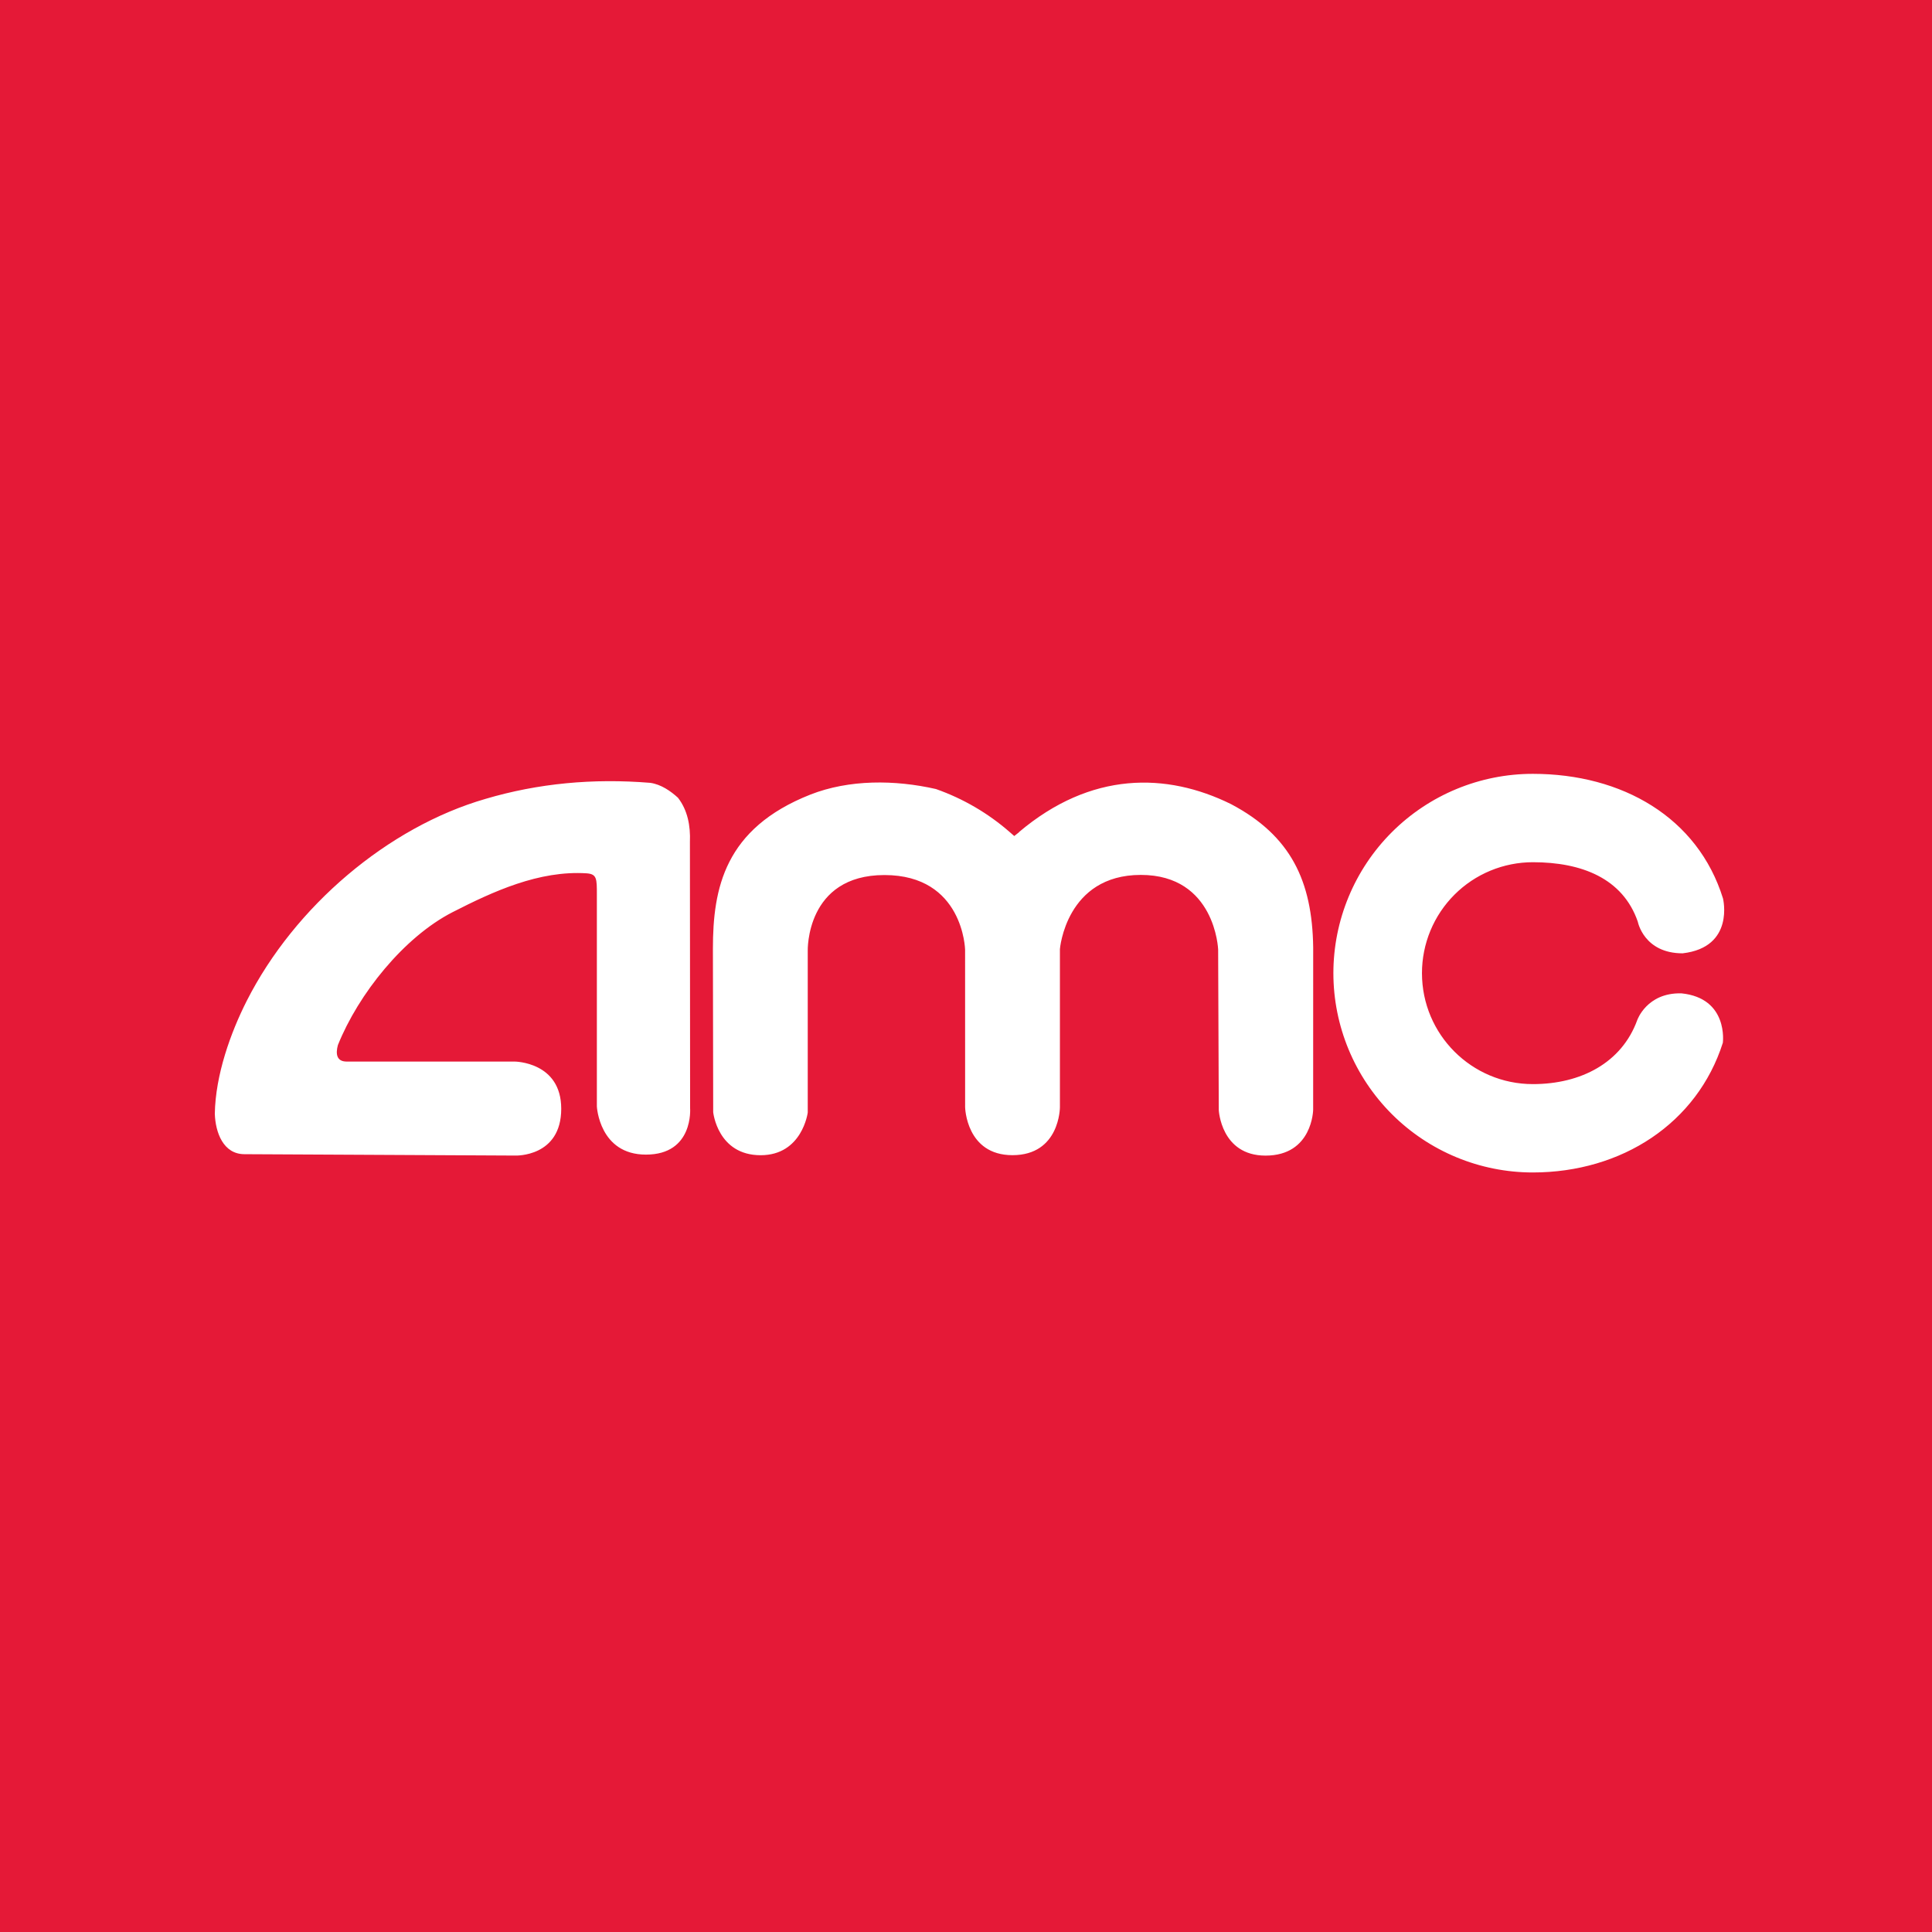
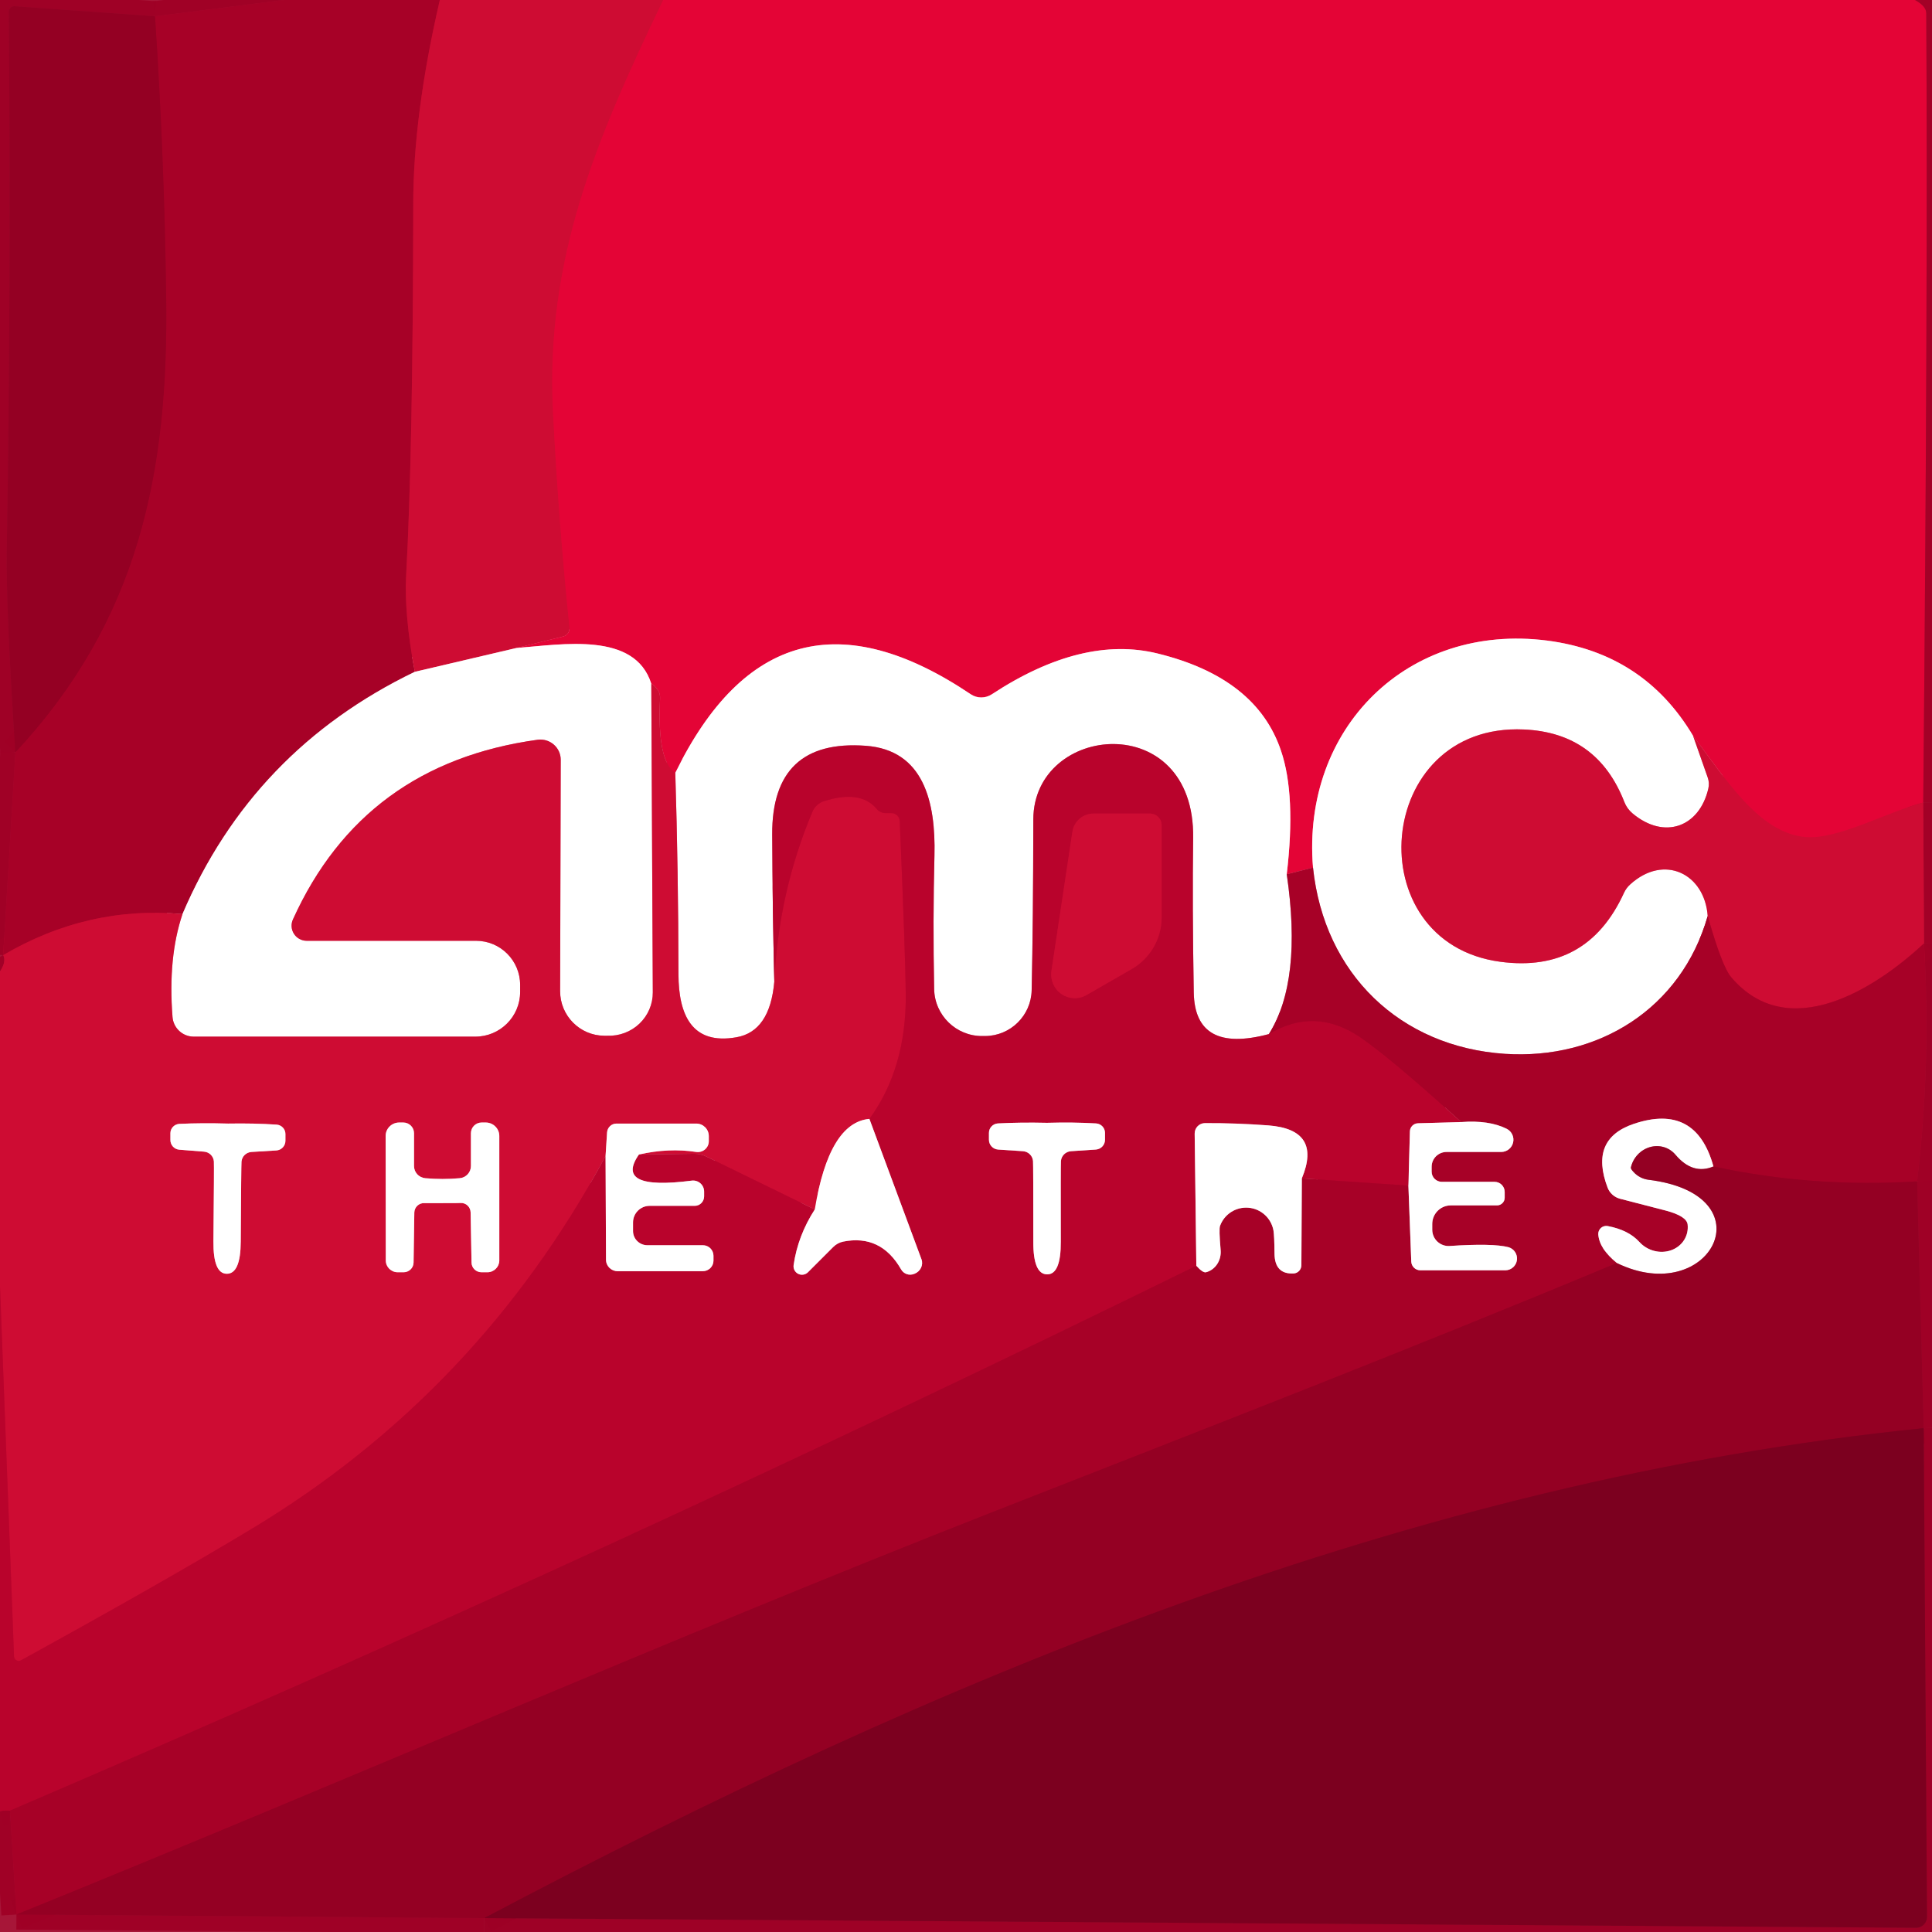
- <svg xmlns="http://www.w3.org/2000/svg" width="128" height="128" viewBox="0 0 128 128" fill="none">
-   <rect width="128" height="128" fill="#E51937" />
-   <path fill-rule="evenodd" clip-rule="evenodd" d="M67.501 55.136C72.281 51.089 77.293 51.172 81.555 53.273C85.518 55.363 86.939 58.368 87.002 62.758L87 73.524C87 73.524 86.96 76.562 83.846 76.562C80.887 76.562 80.747 73.543 80.747 73.543L80.705 62.906C80.705 62.906 80.525 57.965 75.583 57.965C70.616 57.965 70.222 62.881 70.222 62.881V73.361C70.222 73.361 70.222 76.533 67.078 76.533C64.008 76.533 63.942 73.361 63.942 73.361L63.94 62.92C63.94 62.92 63.834 57.974 58.596 57.974C53.371 57.974 53.515 62.994 53.515 62.994V73.711C53.515 73.711 53.151 76.536 50.395 76.536C47.539 76.536 47.251 73.685 47.251 73.685L47.232 62.849C47.232 58.854 48.005 54.888 53.687 52.644C56.259 51.634 59.286 51.657 62.007 52.275C63.808 52.908 65.472 53.88 66.908 55.137L67.197 55.389L67.515 55.137L67.501 55.136ZM37.183 73.457C37.183 70.343 34.095 70.331 34.095 70.331H22.964C22.304 70.331 22.227 69.829 22.386 69.241C23.745 65.853 26.76 62.085 29.984 60.433C32.652 59.071 35.709 57.653 38.88 57.861C39.544 57.914 39.544 58.221 39.544 59.263V73.307C39.544 73.307 39.703 76.496 42.794 76.496C45.973 76.496 45.721 73.413 45.721 73.413L45.709 55.776C45.751 54.705 45.555 53.675 44.917 52.852C44.443 52.42 43.805 51.967 43.082 51.865C39.293 51.555 35.655 51.897 32.179 52.924C25.702 54.794 19.526 60.047 16.354 66.296C15.274 68.425 14.275 71.217 14.232 73.792C14.275 75.027 14.788 76.468 16.198 76.468L34.144 76.559C34.144 76.559 37.183 76.673 37.183 73.457ZM111.393 65.811C114.534 66.129 114.143 69.085 114.143 69.085C112.447 74.418 107.45 77.679 101.545 77.679C98.043 77.677 94.685 76.285 92.209 73.809C89.733 71.332 88.341 67.974 88.34 64.472C88.343 60.969 89.736 57.61 92.214 55.134C94.693 52.658 98.053 51.268 101.556 51.269C107.477 51.269 112.487 54.159 114.153 59.526C114.153 59.526 114.952 62.759 111.477 63.16C108.905 63.16 108.508 61.064 108.508 61.064C107.513 58.185 104.777 57.124 101.558 57.124C100.593 57.124 99.637 57.314 98.745 57.683C97.854 58.052 97.043 58.593 96.361 59.276C95.679 59.958 95.137 60.769 94.768 61.66C94.399 62.552 94.209 63.508 94.209 64.473C94.209 68.533 97.498 71.825 101.558 71.825C104.739 71.825 107.444 70.413 108.471 67.586C108.471 67.586 109.1 65.76 111.384 65.812L111.393 65.811Z" fill="white" />
+ <svg xmlns="http://www.w3.org/2000/svg" version="1.1" viewBox="0.00 0.00 128.00 128.00" width="128" height="128">
+   <g stroke-width="2.00" fill="none" stroke-linecap="butt">
+     <path stroke="#a30127" stroke-opacity="0.957" vector-effect="non-scaling-stroke" d="   M 18.77 0.00   L 10.27 1.08" />
+     <path stroke="#990024" stroke-opacity="0.957" vector-effect="non-scaling-stroke" d="   M 10.27 1.08   L 0.98 0.41   A 0.37 0.37 0.0 0 0 0.58 0.79   Q 0.74 18.47 0.45 36.31   Q 0.38 40.37 1.02 49.84" />
+     <path stroke="#a30127" stroke-opacity="0.957" vector-effect="non-scaling-stroke" d="   M 1.02 49.84   L 0.21 63.28" />
+     <path stroke="#b8072d" stroke-opacity="0.957" vector-effect="non-scaling-stroke" d="   M 0.21 63.28   Q 0.44 63.69 0.00 64.37" />
+     <path stroke="#bb072d" vector-effect="non-scaling-stroke" d="   M 29.14 0.00   Q 27.38 7.60 27.38 13.49   Q 27.36 29.92 26.91 38.11   Q 26.77 40.70 27.48 44.51" />
+     <path stroke="#d38093" vector-effect="non-scaling-stroke" d="   M 27.48 44.51   Q 16.73 49.70 12.09 60.56" />
+     <path stroke="#bb072d" vector-effect="non-scaling-stroke" d="   M 12.09 60.56   Q 5.82 59.99 0.21 63.28" />
+     <path stroke="#9e0125" vector-effect="non-scaling-stroke" d="   M 1.02 49.84   C 9.18 41.10 11.17 31.35 11.01 19.71   Q 10.89 10.41 10.27 1.08" />
+     <path stroke="#d90835" vector-effect="non-scaling-stroke" d="   M 43.94 0.00   C 39.51 9.22 36.12 17.15 36.64 27.34   Q 37.00 34.47 37.73 41.57   A 0.56 0.56 0.0 0 1 37.31 42.17   L 34.22 42.93" />
+     <path stroke="#e78699" vector-effect="non-scaling-stroke" d="   M 34.22 42.93   L 27.48 44.51" />
+     <path stroke="#c3032e" stroke-opacity="0.957" vector-effect="non-scaling-stroke" d="   M 126.87 0.00   Q 127.62 0.41 127.62 0.88   Q 127.73 19.58 127.42 53.17" />
+     <path stroke="#d90835" vector-effect="non-scaling-stroke" d="   M 127.42 53.17   C 124.98 53.82 121.72 55.65 119.61 55.46   C 116.52 55.18 114.37 51.65 112.17 48.75" />
+     <path stroke="#f2829b" vector-effect="non-scaling-stroke" d="   M 112.17 48.75   Q 108.91 43.27 102.50 42.44   C 93.29 41.26 86.23 48.22 86.99 57.48" />
+     <path stroke="#c6032f" vector-effect="non-scaling-stroke" d="   M 86.99 57.48   L 85.25 57.92" />
+     <path stroke="#f2829b" vector-effect="non-scaling-stroke" d="   M 85.25 57.92   Q 85.87 52.68 84.87 49.74   Q 83.25 44.91 76.71 43.30   Q 71.71 42.06 65.71 46.00   A 1.27 1.25 -44.7 0 1 64.32 46.00   Q 51.50 37.38 44.74 51.20" />
+     <path stroke="#d90835" vector-effect="non-scaling-stroke" d="   M 44.74 51.20   Q 43.53 50.44 43.73 46.31   Q 43.75 45.98 43.60 45.74   Q 43.38 45.41 43.15 45.30" />
+     <path stroke="#f2829b" vector-effect="non-scaling-stroke" d="   M 43.15 45.30   C 42.06 41.83 37.26 42.70 34.22 42.93" />
+     <path stroke="#ad0229" stroke-opacity="0.957" vector-effect="non-scaling-stroke" d="   M 0.00 120.00   Q 0.34 119.92 0.66 119.96" />
+     <path stroke="#a30127" stroke-opacity="0.957" vector-effect="non-scaling-stroke" d="   M 0.66 119.96   L 1.09 126.84" />
+     <path stroke="#990024" stroke-opacity="0.957" vector-effect="non-scaling-stroke" d="   M 1.09 126.84   L 32.08 127.08" />
+     <path stroke="#8d0022" stroke-opacity="0.957" vector-effect="non-scaling-stroke" d="   M 32.08 127.08   L 126.95 127.72   A 0.72 0.72 0.0 0 0 127.67 127.00   L 127.45 94.62" />
+     <path stroke="#990024" stroke-opacity="0.957" vector-effect="non-scaling-stroke" d="   M 127.45 94.62   L 127.01 78.27" />
+     <path stroke="#a30127" stroke-opacity="0.957" vector-effect="non-scaling-stroke" d="   M 127.01 78.27   Q 127.95 70.50 127.47 62.50" />
+     <path stroke="#b8072d" stroke-opacity="0.957" vector-effect="non-scaling-stroke" d="   M 127.47 62.50   L 127.42 53.17" />
+     <path stroke="#e78699" vector-effect="non-scaling-stroke" d="   M 112.17 48.75   L 113.14 51.51   A 1.32 1.27 -49.1 0 1 113.18 52.25   C 112.59 54.79 110.27 55.66 108.16 53.89   A 1.89 1.80 10.6 0 1 107.62 53.14   Q 105.83 48.54 100.96 48.33   C 91.02 47.88 89.88 62.45 99.40 63.72   Q 105.15 64.49 107.59 59.16   A 1.72 1.70 81.6 0 1 108.01 58.59   C 110.26 56.55 112.94 57.89 113.14 60.69" />
+     <path stroke="#d38093" vector-effect="non-scaling-stroke" d="   M 113.14 60.69   C 111.37 66.86 105.86 70.22 99.71 69.82   C 92.77 69.36 87.73 64.53 86.99 57.48" />
+     <path stroke="#e78699" vector-effect="non-scaling-stroke" d="   M 43.15 45.30   L 43.25 65.75   A 2.90 2.86 1.0 0 1 40.24 68.62   L 40.03 68.62   A 2.95 2.94 -89.8 0 1 37.11 65.67   L 37.15 50.34   A 1.35 1.34 -3.9 0 0 35.62 49.01   Q 24.08 50.60 19.41 60.91   A 1.00 1.00 0.0 0 0 20.32 62.33   L 31.54 62.33   A 2.92 2.92 0.0 0 1 34.46 65.25   L 34.46 65.72   A 2.97 2.96 -0.0 0 1 31.49 68.68   L 12.84 68.68   A 1.41 1.41 0.0 0 1 11.43 67.38   Q 11.12 63.44 12.09 60.56" />
+     <path stroke="#d38093" vector-effect="non-scaling-stroke" d="   M 85.25 57.92   Q 86.29 64.97 84.07 68.51" />
+     <path stroke="#dc8196" vector-effect="non-scaling-stroke" d="   M 84.07 68.51   Q 79.16 69.82 79.09 65.76   Q 78.99 59.99 79.05 55.52   C 79.17 46.92 68.47 47.93 68.46 54.29   Q 68.45 61.08 68.35 65.61   A 3.10 3.10 0.0 0 1 65.27 68.64   L 65.08 68.64   A 3.17 3.17 0.0 0 1 61.89 65.53   Q 61.80 60.96 61.91 56.68   C 62.00 53.12 61.19 49.69 57.36 49.41   Q 51.13 48.95 51.16 55.29   Q 51.18 60.16 51.30 65.03" />
+     <path stroke="#e78699" vector-effect="non-scaling-stroke" d="   M 51.30 65.03   Q 51.01 68.33 48.80 68.72   C 45.83 69.25 44.96 67.23 44.95 64.55   Q 44.94 57.62 44.74 51.20" />
+     <path stroke="#c40830" vector-effect="non-scaling-stroke" d="   M 51.30 65.03   Q 51.58 59.11 53.83 53.77   A 1.23 1.22 2.7 0 1 54.59 53.08   Q 57.01 52.31 58.09 53.60   A 0.76 0.73 -18.8 0 0 58.67 53.87   L 59.06 53.87   A 0.55 0.55 0.0 0 1 59.61 54.40   Q 59.99 63.37 60.01 65.91   Q 60.04 70.79 57.60 74.13" />
+     <path stroke="#e78699" vector-effect="non-scaling-stroke" d="   M 57.60 74.13   Q 54.93 74.37 53.98 80.13" />
+     <path stroke="#c40830" vector-effect="non-scaling-stroke" d="   M 53.98 80.13   L 46.79 76.62   A 1.79 1.78 57.8 0 0 46.01 76.44   L 42.33 76.49" />
+     <path stroke="#e78699" vector-effect="non-scaling-stroke" d="   M 42.33 76.49   Q 44.30 76.04 46.13 76.32   A 0.73 0.72 4.2 0 0 46.96 75.61   L 46.96 75.27   A 0.83 0.83 0.0 0 0 46.13 74.44   L 40.84 74.44   A 0.63 0.62 -88.0 0 0 40.22 75.03   L 40.12 76.59" />
+     <path stroke="#c40830" vector-effect="non-scaling-stroke" d="   M 40.12 76.59   Q 31.69 92.25 16.66 101.30   Q 10.83 104.81 1.39 110.00   A 0.31 0.31 0.0 0 1 0.93 109.74   L 0.00 85.24" />
+     <path stroke="#e78699" vector-effect="non-scaling-stroke" d="   M 29.32 79.71   Q 30.49 79.71 30.52 79.70   A 0.64 0.63 88.5 0 1 31.18 80.33   L 31.24 83.65   A 0.66 0.65 -0.4 0 0 31.90 84.29   L 32.29 84.29   A 0.79 0.78 -0.0 0 0 33.08 83.51   L 33.08 75.26   A 0.90 0.89 0.0 0 0 32.18 74.37   L 31.91 74.37   A 0.71 0.71 0.0 0 0 31.20 75.08   L 31.20 77.25   A 0.82 0.81 -2.3 0 1 30.45 78.06   Q 29.89 78.11 29.32 78.11   Q 28.75 78.11 28.18 78.06   A 0.82 0.81 2.3 0 1 27.43 77.25   L 27.43 75.08   A 0.71 0.71 0.0 0 0 26.72 74.37   L 26.45 74.37   A 0.90 0.89 -0.1 0 0 25.55 75.26   L 25.56 83.51   A 0.79 0.78 -0.1 0 0 26.35 84.29   L 26.74 84.29   A 0.66 0.65 0.4 0 0 27.40 83.65   L 27.45 80.33   A 0.64 0.63 -88.6 0 1 28.11 79.71   Q 28.15 79.71 29.32 79.71" />
+     <path stroke="#e78699" vector-effect="non-scaling-stroke" d="   M 15.02 84.39   Q 15.94 84.40 15.95 82.26   Q 15.98 77.20 16.00 76.96   A 0.71 0.70 0.4 0 1 16.66 76.32   L 18.31 76.22   A 0.64 0.64 0.0 0 0 18.91 75.58   L 18.91 75.13   A 0.63 0.62 2.1 0 0 18.33 74.51   Q 16.84 74.41 15.11 74.44   Q 13.37 74.39 11.88 74.46   A 0.63 0.62 -1.2 0 0 11.29 75.07   L 11.29 75.52   A 0.64 0.64 0.0 0 0 11.88 76.17   L 13.52 76.30   A 0.71 0.70 0.4 0 1 14.17 76.95   Q 14.19 77.19 14.14 82.24   Q 14.12 84.38 15.02 84.39" />
+     <path stroke="#bb072d" vector-effect="non-scaling-stroke" d="   M 127.47 62.50   C 124.22 65.54 118.47 69.17 114.70 64.75   Q 114.08 64.02 113.14 60.69" />
+     <path stroke="#b0022a" vector-effect="non-scaling-stroke" d="   M 84.07 68.51   Q 87.12 66.68 90.13 68.73   Q 92.17 70.13 96.81 74.34" />
+     <path stroke="#dc8196" vector-effect="non-scaling-stroke" d="   M 96.81 74.34   L 93.95 74.42   A 0.55 0.55 0.0 0 0 93.41 74.96   L 93.31 78.55" />
+     <path stroke="#b0022a" vector-effect="non-scaling-stroke" d="   M 93.31 78.55   L 86.25 78.07" />
+     <path stroke="#dc8196" vector-effect="non-scaling-stroke" d="   M 86.25 78.07   Q 87.60 74.83 84.02 74.56   Q 81.88 74.40 79.83 74.41   A 0.69 0.68 89.6 0 0 79.15 75.11   L 79.26 83.86" />
+     <path stroke="#b0022a" vector-effect="non-scaling-stroke" d="   M 79.26 83.86   Q 40.44 102.91 0.66 119.96" />
+     <path stroke="#dc8196" vector-effect="non-scaling-stroke" d="   M 40.12 76.59   L 40.15 83.46   A 0.77 0.76 0.0 0 0 40.92 84.22   L 46.56 84.22   A 0.71 0.70 -0.0 0 0 47.27 83.52   L 47.27 83.20   A 0.70 0.70 0.0 0 0 46.57 82.50   L 42.89 82.50   A 0.95 0.94 -0.0 0 1 41.94 81.56   L 41.94 80.99   A 1.10 1.10 0.0 0 1 43.04 79.89   L 46.03 79.89   A 0.63 0.62 -90.0 0 0 46.65 79.26   L 46.65 78.95   A 0.73 0.73 0.0 0 0 45.83 78.22   Q 40.65 78.89 42.33 76.49" />
+     <path stroke="#dc8196" vector-effect="non-scaling-stroke" d="   M 53.98 80.13   Q 52.86 81.87 52.58 83.81   A 0.56 0.56 0.0 0 0 53.53 84.29   L 55.20 82.62   A 1.34 1.29 -72.6 0 1 55.86 82.26   Q 58.36 81.76 59.70 84.10   A 0.69 0.69 0.0 0 0 60.56 84.40   L 60.59 84.39   A 0.78 0.74 -20.9 0 0 61.05 83.43   L 57.60 74.13" />
+     <path stroke="#c40830" vector-effect="non-scaling-stroke" d="   M 74.98 64.20   A 3.95 3.94 -15.0 0 0 76.96 60.78   L 76.96 54.66   A 0.77 0.76 -0.0 0 0 76.19 53.90   L 72.45 53.90   A 1.42 1.41 4.2 0 0 71.05 55.10   L 69.66 64.33   A 1.57 1.56 79.2 0 0 71.99 65.92   L 74.98 64.20" />
+     <path stroke="#dc8196" vector-effect="non-scaling-stroke" d="   M 69.38 84.43   Q 70.29 84.43 70.28 82.27   Q 70.27 77.17 70.29 76.92   A 0.72 0.71 -0.0 0 1 70.95 76.27   L 72.61 76.16   A 0.65 0.65 0.0 0 0 73.21 75.51   L 73.21 75.05   A 0.63 0.63 0.0 0 0 72.62 74.43   Q 71.12 74.34 69.36 74.39   Q 67.61 74.35 66.11 74.43   A 0.63 0.63 0.0 0 0 65.52 75.06   L 65.52 75.51   A 0.65 0.65 0.0 0 0 66.12 76.16   L 67.78 76.27   A 0.72 0.71 -0.0 0 1 68.44 76.92   Q 68.46 77.17 68.46 82.27   Q 68.45 84.43 69.38 84.43" />
+     <path stroke="#9e0125" vector-effect="non-scaling-stroke" d="   M 127.01 78.27   Q 120.09 78.70 113.52 77.28" />
+     <path stroke="#d38093" vector-effect="non-scaling-stroke" d="   M 113.52 77.28   Q 112.36 73.07 108.24 74.46   Q 105.28 75.46 106.51 78.69   A 1.22 1.20 -2.7 0 0 107.33 79.42   Q 109.47 79.97 110.35 80.20   Q 111.75 80.57 111.81 81.13   A 1.86 1.71 22.7 0 1 108.61 82.28   Q 107.89 81.49 106.52 81.23   A 0.53 0.53 0.0 0 0 105.89 81.79   Q 105.97 82.75 107.12 83.68" />
+     <path stroke="#9e0125" vector-effect="non-scaling-stroke" d="   M 107.12 83.68   C 93.41 89.40 79.65 94.73 65.83 100.15   C 44.49 108.52 22.75 118.07 1.09 126.84" />
+     <path stroke="#d38093" vector-effect="non-scaling-stroke" d="   M 79.26 83.86   Q 79.69 84.34 79.90 84.29   A 1.42 1.31 80.5 0 0 80.87 82.81   Q 80.75 81.42 80.83 81.22   A 1.84 1.84 0.0 0 1 84.37 81.52   Q 84.43 81.88 84.44 83.07   Q 84.46 84.43 85.70 84.37   A 0.55 0.54 88.9 0 0 86.22 83.82   L 86.25 78.07" />
+     <path stroke="#d38093" vector-effect="non-scaling-stroke" d="   M 93.31 78.55   L 93.50 83.58   A 0.60 0.60 0.0 0 0 94.10 84.16   L 99.75 84.16   A 0.78 0.78 0.0 0 0 99.94 82.63   Q 98.90 82.36 96.04 82.55   A 1.08 1.08 0.0 0 1 94.89 81.47   L 94.89 81.09   A 1.23 1.23 0.0 0 1 96.12 79.86   L 99.18 79.86   A 0.51 0.51 0.0 0 0 99.69 79.35   L 99.69 78.97   A 0.67 0.67 0.0 0 0 99.02 78.30   L 95.53 78.30   A 0.68 0.67 0.0 0 1 94.85 77.63   L 94.85 77.30   A 0.99 0.98 -0.0 0 1 95.84 76.32   L 99.46 76.32   A 0.81 0.81 0.0 0 0 99.83 74.79   Q 98.66 74.20 96.81 74.34" />
+     <path stroke="#ca8091" vector-effect="non-scaling-stroke" d="   M 113.52 77.28   Q 112.15 77.86 111.00 76.50   A 1.76 1.67 -59.6 0 0 108.05 77.35   Q 108.03 77.44 108.23 77.65   A 1.61 1.59 -16.9 0 0 109.20 78.16   C 117.23 79.14 113.32 86.70 107.12 83.68" />
+     <path stroke="#880021" vector-effect="non-scaling-stroke" d="   M 127.45 94.62   C 93.45 98.06 61.93 111.31 32.08 127.08" />
+   </g>
+   <path fill="#9f0126" fill-opacity="0.910" d="   M 18.77 0.00   L 10.27 1.08   L 0.98 0.41   A 0.37 0.37 0.0 0 0 0.58 0.79   Q 0.74 18.47 0.45 36.31   Q 0.38 40.37 1.02 49.84   L 0.21 63.28   Q 0.44 63.69 0.00 64.37   L 0.00 0.00   L 18.77 0.00   Z" />
+   <path fill="#a70127" d="   M 29.14 0.00   Q 27.38 7.60 27.38 13.49   Q 27.36 29.92 26.91 38.11   Q 26.77 40.70 27.48 44.51   Q 16.73 49.70 12.09 60.56   Q 5.82 59.99 0.21 63.28   L 1.02 49.84   C 9.18 41.10 11.17 31.35 11.01 19.71   Q 10.89 10.41 10.27 1.08   L 18.77 0.00   L 29.14 0.00   Z" />
+   <path fill="#ce0c33" d="   M 43.94 0.00   C 39.51 9.22 36.12 17.15 36.64 27.34   Q 37.00 34.47 37.73 41.57   A 0.56 0.56 0.0 0 1 37.31 42.17   L 34.22 42.93   L 27.48 44.51   Q 26.77 40.70 26.91 38.11   Q 27.36 29.92 27.38 13.49   Q 27.38 7.60 29.14 0.00   L 43.94 0.00   Z" />
+   <path fill="#e40436" d="   M 126.87 0.00   Q 127.62 0.41 127.62 0.88   Q 127.73 19.58 127.42 53.17   C 124.98 53.82 121.72 55.65 119.61 55.46   C 116.52 55.18 114.37 51.65 112.17 48.75   Q 108.91 43.27 102.50 42.44   C 93.29 41.26 86.23 48.22 86.99 57.48   L 85.25 57.92   Q 85.87 52.68 84.87 49.74   Q 83.25 44.91 76.71 43.30   Q 71.71 42.06 65.71 46.00   A 1.27 1.25 -44.7 0 1 64.32 46.00   Q 51.50 37.38 44.74 51.20   Q 43.53 50.44 43.73 46.31   Q 43.75 45.98 43.60 45.74   Q 43.38 45.41 43.15 45.30   C 42.06 41.83 37.26 42.70 34.22 42.93   L 37.31 42.17   A 0.56 0.56 0.0 0 0 37.73 41.57   Q 37.00 34.47 36.64 27.34   C 36.12 17.15 39.51 9.22 43.94 0.00   L 126.87 0.00   Z" />
+   <path fill="#9f0126" fill-opacity="0.910" d="   M 128.00 0.00   L 128.00 128.00   L 0.00 128.00   L 0.00 120.00   Q 0.34 119.92 0.66 119.96   L 1.09 126.84   L 32.08 127.08   L 126.95 127.72   A 0.72 0.72 0.0 0 0 127.67 127.00   L 127.45 94.62   L 127.01 78.27   Q 127.95 70.50 127.47 62.50   L 127.42 53.17   Q 127.73 19.58 127.62 0.88   Q 127.62 0.41 126.87 0.00   L 128.00 0.00   Z" />
+   <path fill="#940023" d="   M 10.27 1.08   Q 10.89 10.41 11.01 19.71   C 11.17 31.35 9.18 41.10 1.02 49.84   Q 0.38 40.37 0.45 36.31   Q 0.74 18.47 0.58 0.79   A 0.37 0.37 0.0 0 1 0.98 0.41   L 10.27 1.08   Z" />
+   <path fill="#ffffff" d="   M 112.17 48.75   L 113.14 51.51   A 1.32 1.27 -49.1 0 1 113.18 52.25   C 112.59 54.79 110.27 55.66 108.16 53.89   A 1.89 1.80 10.6 0 1 107.62 53.14   Q 105.83 48.54 100.96 48.33   C 91.02 47.88 89.88 62.45 99.40 63.72   Q 105.15 64.49 107.59 59.16   A 1.72 1.70 81.6 0 1 108.01 58.59   C 110.26 56.55 112.94 57.89 113.14 60.69   C 111.37 66.86 105.86 70.22 99.71 69.82   C 92.77 69.36 87.73 64.53 86.99 57.48   C 86.23 48.22 93.29 41.26 102.50 42.44   Q 108.91 43.27 112.17 48.75   Z" />
+   <path fill="#ffffff" d="   M 43.15 45.30   L 43.25 65.75   A 2.90 2.86 1.0 0 1 40.24 68.62   L 40.03 68.62   A 2.95 2.94 -89.8 0 1 37.11 65.67   L 37.15 50.34   A 1.35 1.34 -3.9 0 0 35.62 49.01   Q 24.08 50.60 19.41 60.91   A 1.00 1.00 0.0 0 0 20.32 62.33   L 31.54 62.33   A 2.92 2.92 0.0 0 1 34.46 65.25   L 34.46 65.72   A 2.97 2.96 -0.0 0 1 31.49 68.68   L 12.84 68.68   A 1.41 1.41 0.0 0 1 11.43 67.38   Q 11.12 63.44 12.09 60.56   Q 16.73 49.70 27.48 44.51   L 34.22 42.93   C 37.26 42.70 42.06 41.83 43.15 45.30   Z" />
+   <path fill="#ffffff" d="   M 85.25 57.92   Q 86.29 64.97 84.07 68.51   Q 79.16 69.82 79.09 65.76   Q 78.99 59.99 79.05 55.52   C 79.17 46.92 68.47 47.93 68.46 54.29   Q 68.45 61.08 68.35 65.61   A 3.10 3.10 0.0 0 1 65.27 68.64   L 65.08 68.64   A 3.17 3.17 0.0 0 1 61.89 65.53   Q 61.80 60.96 61.91 56.68   C 62.00 53.12 61.19 49.69 57.36 49.41   Q 51.13 48.95 51.16 55.29   Q 51.18 60.16 51.30 65.03   Q 51.01 68.33 48.80 68.72   C 45.83 69.25 44.96 67.23 44.95 64.55   Q 44.94 57.62 44.74 51.20   Q 51.50 37.38 64.32 46.00   A 1.27 1.25 -44.7 0 0 65.71 46.00   Q 71.71 42.06 76.71 43.30   Q 83.25 44.91 84.87 49.74   Q 85.87 52.68 85.25 57.92   Z" />
+   <path fill="#ce0c33" d="   M 44.74 51.20   Q 44.94 57.62 44.95 64.55   C 44.96 67.23 45.83 69.25 48.80 68.72   Q 51.01 68.33 51.30 65.03   Q 51.58 59.11 53.83 53.77   A 1.23 1.22 2.7 0 1 54.59 53.08   Q 57.01 52.31 58.09 53.60   A 0.76 0.73 -18.8 0 0 58.67 53.87   L 59.06 53.87   A 0.55 0.55 0.0 0 1 59.61 54.40   Q 59.99 63.37 60.01 65.91   Q 60.04 70.79 57.60 74.13   Q 54.93 74.37 53.98 80.13   L 46.79 76.62   A 1.79 1.78 57.8 0 0 46.01 76.44   L 42.33 76.49   Q 44.30 76.04 46.13 76.32   A 0.73 0.72 4.2 0 0 46.96 75.61   L 46.96 75.27   A 0.83 0.83 0.0 0 0 46.13 74.44   L 40.84 74.44   A 0.63 0.62 -88.0 0 0 40.22 75.03   L 40.12 76.59   Q 31.69 92.25 16.66 101.30   Q 10.83 104.81 1.39 110.00   A 0.31 0.31 0.0 0 1 0.93 109.74   L 0.00 85.24   L 0.00 64.37   Q 0.44 63.69 0.21 63.28   Q 5.82 59.99 12.09 60.56   Q 11.12 63.44 11.43 67.38   A 1.41 1.41 0.0 0 0 12.84 68.68   L 31.49 68.68   A 2.97 2.96 -0.0 0 0 34.46 65.72   L 34.46 65.25   A 2.92 2.92 0.0 0 0 31.54 62.33   L 20.32 62.33   A 1.00 1.00 0.0 0 1 19.41 60.91   Q 24.08 50.60 35.62 49.01   A 1.35 1.34 -3.9 0 1 37.15 50.34   L 37.11 65.67   A 2.95 2.94 -89.8 0 0 40.03 68.62   L 40.24 68.62   A 2.90 2.86 1.0 0 0 43.25 65.75   L 43.15 45.30   Q 43.38 45.41 43.60 45.74   Q 43.75 45.98 43.73 46.31   Q 43.53 50.44 44.74 51.20   Z   M 29.32 79.71   Q 30.49 79.71 30.52 79.70   A 0.64 0.63 88.5 0 1 31.18 80.33   L 31.24 83.65   A 0.66 0.65 -0.4 0 0 31.90 84.29   L 32.29 84.29   A 0.79 0.78 -0.0 0 0 33.08 83.51   L 33.08 75.26   A 0.90 0.89 0.0 0 0 32.18 74.37   L 31.91 74.37   A 0.71 0.71 0.0 0 0 31.20 75.08   L 31.20 77.25   A 0.82 0.81 -2.3 0 1 30.45 78.06   Q 29.89 78.11 29.32 78.11   Q 28.75 78.11 28.18 78.06   A 0.82 0.81 2.3 0 1 27.43 77.25   L 27.43 75.08   A 0.71 0.71 0.0 0 0 26.72 74.37   L 26.45 74.37   A 0.90 0.89 -0.1 0 0 25.55 75.26   L 25.56 83.51   A 0.79 0.78 -0.1 0 0 26.35 84.29   L 26.74 84.29   A 0.66 0.65 0.4 0 0 27.40 83.65   L 27.45 80.33   A 0.64 0.63 -88.6 0 1 28.11 79.71   Q 28.15 79.71 29.32 79.71   Z   M 15.02 84.39   Q 15.94 84.40 15.95 82.26   Q 15.98 77.20 16.00 76.96   A 0.71 0.70 0.4 0 1 16.66 76.32   L 18.31 76.22   A 0.64 0.64 0.0 0 0 18.91 75.58   L 18.91 75.13   A 0.63 0.62 2.1 0 0 18.33 74.51   Q 16.84 74.41 15.11 74.44   Q 13.37 74.39 11.88 74.46   A 0.63 0.62 -1.2 0 0 11.29 75.07   L 11.29 75.52   A 0.64 0.64 0.0 0 0 11.88 76.17   L 13.52 76.30   A 0.71 0.70 0.4 0 1 14.17 76.95   Q 14.19 77.19 14.14 82.24   Q 14.12 84.38 15.02 84.39   Z" />
+   <path fill="#ce0c33" d="   M 112.17 48.75   C 114.37 51.65 116.52 55.18 119.61 55.46   C 121.72 55.65 124.98 53.82 127.42 53.17   L 127.47 62.50   C 124.22 65.54 118.47 69.17 114.70 64.75   Q 114.08 64.02 113.14 60.69   C 112.94 57.89 110.26 56.55 108.01 58.59   A 1.72 1.70 81.6 0 0 107.59 59.16   Q 105.15 64.49 99.40 63.72   C 89.88 62.45 91.02 47.88 100.96 48.33   Q 105.83 48.54 107.62 53.14   A 1.89 1.80 10.6 0 0 108.16 53.89   C 110.27 55.66 112.59 54.79 113.18 52.25   A 1.32 1.27 -49.1 0 0 113.14 51.51   L 112.17 48.75   Z" />
+   <path fill="#b9032c" d="   M 84.07 68.51   Q 87.12 66.68 90.13 68.73   Q 92.17 70.13 96.81 74.34   L 93.95 74.42   A 0.55 0.55 0.0 0 0 93.41 74.96   L 93.31 78.55   L 86.25 78.07   Q 87.60 74.83 84.02 74.56   Q 81.88 74.40 79.83 74.41   A 0.69 0.68 89.6 0 0 79.15 75.11   L 79.26 83.86   Q 40.44 102.91 0.66 119.96   Q 0.34 119.92 0.00 120.00   L 0.00 85.24   L 0.93 109.74   A 0.31 0.31 0.0 0 0 1.39 110.00   Q 10.83 104.81 16.66 101.30   Q 31.69 92.25 40.12 76.59   L 40.15 83.46   A 0.77 0.76 0.0 0 0 40.92 84.22   L 46.56 84.22   A 0.71 0.70 -0.0 0 0 47.27 83.52   L 47.27 83.20   A 0.70 0.70 0.0 0 0 46.57 82.50   L 42.89 82.50   A 0.95 0.94 -0.0 0 1 41.94 81.56   L 41.94 80.99   A 1.10 1.10 0.0 0 1 43.04 79.89   L 46.03 79.89   A 0.63 0.62 -90.0 0 0 46.65 79.26   L 46.65 78.95   A 0.73 0.73 0.0 0 0 45.83 78.22   Q 40.65 78.89 42.33 76.49   L 46.01 76.44   A 1.79 1.78 57.8 0 1 46.79 76.62   L 53.98 80.13   Q 52.86 81.87 52.58 83.81   A 0.56 0.56 0.0 0 0 53.53 84.29   L 55.20 82.62   A 1.34 1.29 -72.6 0 1 55.86 82.26   Q 58.36 81.76 59.70 84.10   A 0.69 0.69 0.0 0 0 60.56 84.40   L 60.59 84.39   A 0.78 0.74 -20.9 0 0 61.05 83.43   L 57.60 74.13   Q 60.04 70.79 60.01 65.91   Q 59.99 63.37 59.61 54.40   A 0.55 0.55 0.0 0 0 59.06 53.87   L 58.67 53.87   A 0.76 0.73 -18.8 0 1 58.09 53.60   Q 57.01 52.31 54.59 53.08   A 1.23 1.22 2.7 0 0 53.83 53.77   Q 51.58 59.11 51.30 65.03   Q 51.18 60.16 51.16 55.29   Q 51.13 48.95 57.36 49.41   C 61.19 49.69 62.00 53.12 61.91 56.68   Q 61.80 60.96 61.89 65.53   A 3.17 3.17 0.0 0 0 65.08 68.64   L 65.27 68.64   A 3.10 3.10 0.0 0 0 68.35 65.61   Q 68.45 61.08 68.46 54.29   C 68.47 47.93 79.17 46.92 79.05 55.52   Q 78.99 59.99 79.09 65.76   Q 79.16 69.82 84.07 68.51   Z   M 74.98 64.20   A 3.95 3.94 -15.0 0 0 76.96 60.78   L 76.96 54.66   A 0.77 0.76 -0.0 0 0 76.19 53.90   L 72.45 53.90   A 1.42 1.41 4.2 0 0 71.05 55.10   L 69.66 64.33   A 1.57 1.56 79.2 0 0 71.99 65.92   L 74.98 64.20   Z   M 69.38 84.43   Q 70.29 84.43 70.28 82.27   Q 70.27 77.17 70.29 76.92   A 0.72 0.71 -0.0 0 1 70.95 76.27   L 72.61 76.16   A 0.65 0.65 0.0 0 0 73.21 75.51   L 73.21 75.05   A 0.63 0.63 0.0 0 0 72.62 74.43   Q 71.12 74.34 69.36 74.39   Q 67.61 74.35 66.11 74.43   A 0.63 0.63 0.0 0 0 65.52 75.06   L 65.52 75.51   A 0.65 0.65 0.0 0 0 66.12 76.16   L 67.78 76.27   A 0.72 0.71 -0.0 0 1 68.44 76.92   Q 68.46 77.17 68.46 82.27   Q 68.45 84.43 69.38 84.43   Z" />
+   <path fill="#ce0c33" d="   M 69.66 64.33   L 71.05 55.10   A 1.42 1.41 4.2 0 1 72.45 53.90   L 76.19 53.90   A 0.77 0.76 0.0 0 1 76.96 54.66   L 76.96 60.78   A 3.95 3.94 -15.0 0 1 74.98 64.20   L 71.99 65.92   A 1.57 1.56 79.2 0 1 69.66 64.33   Z" />
+   <path fill="#a70127" d="   M 86.99 57.48   C 87.73 64.53 92.77 69.36 99.71 69.82   C 105.86 70.22 111.37 66.86 113.14 60.69   Q 114.08 64.02 114.70 64.75   C 118.47 69.17 124.22 65.54 127.47 62.50   Q 127.95 70.50 127.01 78.27   Q 120.09 78.70 113.52 77.28   Q 112.36 73.07 108.24 74.46   Q 105.28 75.46 106.51 78.69   A 1.22 1.20 -2.7 0 0 107.33 79.42   Q 109.47 79.97 110.35 80.20   Q 111.75 80.57 111.81 81.13   A 1.86 1.71 22.7 0 1 108.61 82.28   Q 107.89 81.49 106.52 81.23   A 0.53 0.53 0.0 0 0 105.89 81.79   Q 105.97 82.75 107.12 83.68   C 93.41 89.40 79.65 94.73 65.83 100.15   C 44.49 108.52 22.75 118.07 1.09 126.84   L 0.66 119.96   Q 40.44 102.91 79.26 83.86   Q 79.69 84.34 79.90 84.29   A 1.42 1.31 80.5 0 0 80.87 82.81   Q 80.75 81.42 80.83 81.22   A 1.84 1.84 0.0 0 1 84.37 81.52   Q 84.43 81.88 84.44 83.07   Q 84.46 84.43 85.70 84.37   A 0.55 0.54 88.9 0 0 86.22 83.82   L 86.25 78.07   L 93.31 78.55   L 93.50 83.58   A 0.60 0.60 0.0 0 0 94.10 84.16   L 99.75 84.16   A 0.78 0.78 0.0 0 0 99.94 82.63   Q 98.90 82.36 96.04 82.55   A 1.08 1.08 0.0 0 1 94.89 81.47   L 94.89 81.09   A 1.23 1.23 0.0 0 1 96.12 79.86   L 99.18 79.86   A 0.51 0.51 0.0 0 0 99.69 79.35   L 99.69 78.97   A 0.67 0.67 0.0 0 0 99.02 78.30   L 95.53 78.30   A 0.68 0.67 0.0 0 1 94.85 77.63   L 94.85 77.30   A 0.99 0.98 -0.0 0 1 95.84 76.32   L 99.46 76.32   A 0.81 0.81 0.0 0 0 99.83 74.79   Q 98.66 74.20 96.81 74.34   Q 92.17 70.13 90.13 68.73   Q 87.12 66.68 84.07 68.51   Q 86.29 64.97 85.25 57.92   L 86.99 57.48   Z" />
+   <path fill="#ffffff" d="   M 29.32 78.11   Q 29.89 78.11 30.45 78.06   A 0.82 0.81 -2.3 0 0 31.20 77.25   L 31.20 75.08   A 0.71 0.71 0.0 0 1 31.91 74.37   L 32.18 74.37   A 0.90 0.89 0.0 0 1 33.08 75.26   L 33.08 83.51   A 0.79 0.78 -0.0 0 1 32.29 84.29   L 31.90 84.29   A 0.66 0.65 -0.4 0 1 31.24 83.65   L 31.18 80.33   A 0.64 0.63 88.5 0 0 30.52 79.70   Q 30.49 79.71 29.32 79.71   Q 28.15 79.71 28.11 79.71   A 0.64 0.63 -88.6 0 0 27.45 80.33   L 27.40 83.65   A 0.66 0.65 0.4 0 1 26.74 84.29   L 26.35 84.29   A 0.79 0.78 -0.1 0 1 25.56 83.51   L 25.55 75.26   A 0.90 0.89 -0.1 0 1 26.45 74.37   L 26.72 74.37   A 0.71 0.71 0.0 0 1 27.43 75.08   L 27.43 77.25   A 0.82 0.81 2.3 0 0 28.18 78.06   Q 28.75 78.11 29.32 78.11   Z" />
+   <path fill="#ffffff" d="   M 57.60 74.13   L 61.05 83.43   A 0.78 0.74 -20.9 0 1 60.59 84.39   L 60.56 84.40   A 0.69 0.69 0.0 0 1 59.70 84.10   Q 58.36 81.76 55.86 82.26   A 1.34 1.29 -72.6 0 0 55.20 82.62   L 53.53 84.29   A 0.56 0.56 0.0 0 1 52.58 83.81   Q 52.86 81.87 53.98 80.13   Q 54.93 74.37 57.60 74.13   Z" />
+   <path fill="#ffffff" d="   M 96.81 74.34   Q 98.66 74.20 99.83 74.79   A 0.81 0.81 0.0 0 1 99.46 76.32   L 95.84 76.32   A 0.99 0.98 0.0 0 0 94.85 77.30   L 94.85 77.63   A 0.68 0.67 0.0 0 0 95.53 78.30   L 99.02 78.30   A 0.67 0.67 0.0 0 1 99.69 78.97   L 99.69 79.35   A 0.51 0.51 0.0 0 1 99.18 79.86   L 96.12 79.86   A 1.23 1.23 0.0 0 0 94.89 81.09   L 94.89 81.47   A 1.08 1.08 0.0 0 0 96.04 82.55   Q 98.90 82.36 99.94 82.63   A 0.78 0.78 0.0 0 1 99.75 84.16   L 94.10 84.16   A 0.60 0.60 0.0 0 1 93.50 83.58   L 93.31 78.55   L 93.41 74.96   A 0.55 0.55 0.0 0 1 93.95 74.42   L 96.81 74.34   Z" />
+   <path fill="#ffffff" d="   M 113.52 77.28   Q 112.15 77.86 111.00 76.50   A 1.76 1.67 -59.6 0 0 108.05 77.35   Q 108.03 77.44 108.23 77.65   A 1.61 1.59 -16.9 0 0 109.20 78.16   C 117.23 79.14 113.32 86.70 107.12 83.68   Q 105.97 82.75 105.89 81.79   A 0.53 0.53 0.0 0 1 106.52 81.23   Q 107.89 81.49 108.61 82.28   A 1.86 1.71 22.7 0 0 111.81 81.13   Q 111.75 80.57 110.35 80.20   Q 109.47 79.97 107.33 79.42   A 1.22 1.20 -2.7 0 1 106.51 78.69   Q 105.28 75.46 108.24 74.46   Q 112.36 73.07 113.52 77.28   Z" />
+   <path fill="#ffffff" d="   M 15.11 74.44   Q 16.84 74.41 18.33 74.51   A 0.63 0.62 2.1 0 1 18.91 75.13   L 18.91 75.58   A 0.64 0.64 0.0 0 1 18.31 76.22   L 16.66 76.32   A 0.71 0.70 0.4 0 0 16.00 76.96   Q 15.98 77.20 15.95 82.26   Q 15.94 84.40 15.02 84.39   Q 14.12 84.38 14.14 82.24   Q 14.19 77.19 14.17 76.95   A 0.71 0.70 0.4 0 0 13.52 76.30   L 11.88 76.17   A 0.64 0.64 0.0 0 1 11.29 75.52   L 11.29 75.07   A 0.63 0.62 -1.2 0 1 11.88 74.46   Q 13.37 74.39 15.11 74.44   Z" />
+   <path fill="#ffffff" d="   M 42.33 76.49   Q 40.65 78.89 45.83 78.22   A 0.73 0.73 0.0 0 1 46.65 78.95   L 46.65 79.26   A 0.63 0.62 -90.0 0 1 46.03 79.89   L 43.04 79.89   A 1.10 1.10 0.0 0 0 41.94 80.99   L 41.94 81.56   A 0.95 0.94 0.0 0 0 42.89 82.50   L 46.57 82.50   A 0.70 0.70 0.0 0 1 47.27 83.20   L 47.27 83.52   A 0.71 0.70 0.0 0 1 46.56 84.22   L 40.92 84.22   A 0.77 0.76 0.0 0 1 40.15 83.46   L 40.12 76.59   L 40.22 75.03   A 0.63 0.62 -88.0 0 1 40.84 74.44   L 46.13 74.44   A 0.83 0.83 0.0 0 1 46.96 75.27   L 46.96 75.61   A 0.73 0.72 4.2 0 1 46.13 76.32   Q 44.30 76.04 42.33 76.49   Z" />
+   <path fill="#ffffff" d="   M 69.38 84.43   Q 68.45 84.43 68.46 82.27   Q 68.46 77.17 68.44 76.92   A 0.72 0.71 -0.0 0 0 67.78 76.27   L 66.12 76.16   A 0.65 0.65 0.0 0 1 65.52 75.51   L 65.52 75.06   A 0.63 0.63 0.0 0 1 66.11 74.43   Q 67.61 74.35 69.36 74.39   Q 71.12 74.34 72.62 74.43   A 0.63 0.63 0.0 0 1 73.21 75.05   L 73.21 75.51   A 0.65 0.65 0.0 0 1 72.61 76.16   L 70.95 76.27   A 0.72 0.71 -0.0 0 0 70.29 76.92   Q 70.27 77.17 70.28 82.27   Q 70.29 84.43 69.38 84.43   Z" />
+   <path fill="#ffffff" d="   M 86.25 78.07   L 86.22 83.82   A 0.55 0.54 88.9 0 1 85.70 84.37   Q 84.46 84.43 84.44 83.07   Q 84.43 81.88 84.37 81.52   A 1.84 1.84 0.0 0 0 80.83 81.22   Q 80.75 81.42 80.87 82.81   A 1.42 1.31 80.5 0 1 79.90 84.29   Q 79.69 84.34 79.26 83.86   L 79.15 75.11   A 0.69 0.68 89.6 0 1 79.83 74.41   Q 81.88 74.40 84.02 74.56   Q 87.60 74.83 86.25 78.07   Z" />
+   <path fill="#940023" d="   M 113.52 77.28   Q 120.09 78.70 127.01 78.27   L 127.45 94.62   C 93.45 98.06 61.93 111.31 32.08 127.08   L 1.09 126.84   C 22.75 118.07 44.49 108.52 65.83 100.15   C 79.65 94.73 93.41 89.40 107.12 83.68   C 113.32 86.70 117.23 79.14 109.20 78.16   A 1.61 1.59 -16.9 0 1 108.23 77.65   Q 108.03 77.44 108.05 77.35   A 1.76 1.67 -59.6 0 1 111.00 76.50   Q 112.15 77.86 113.52 77.28   Z" />
+   <path fill="#7c001f" d="   M 127.45 94.62   L 127.67 127.00   A 0.72 0.72 0.0 0 1 126.95 127.72   L 32.08 127.08   C 61.93 111.31 93.45 98.06 127.45 94.62   Z" />
</svg>
